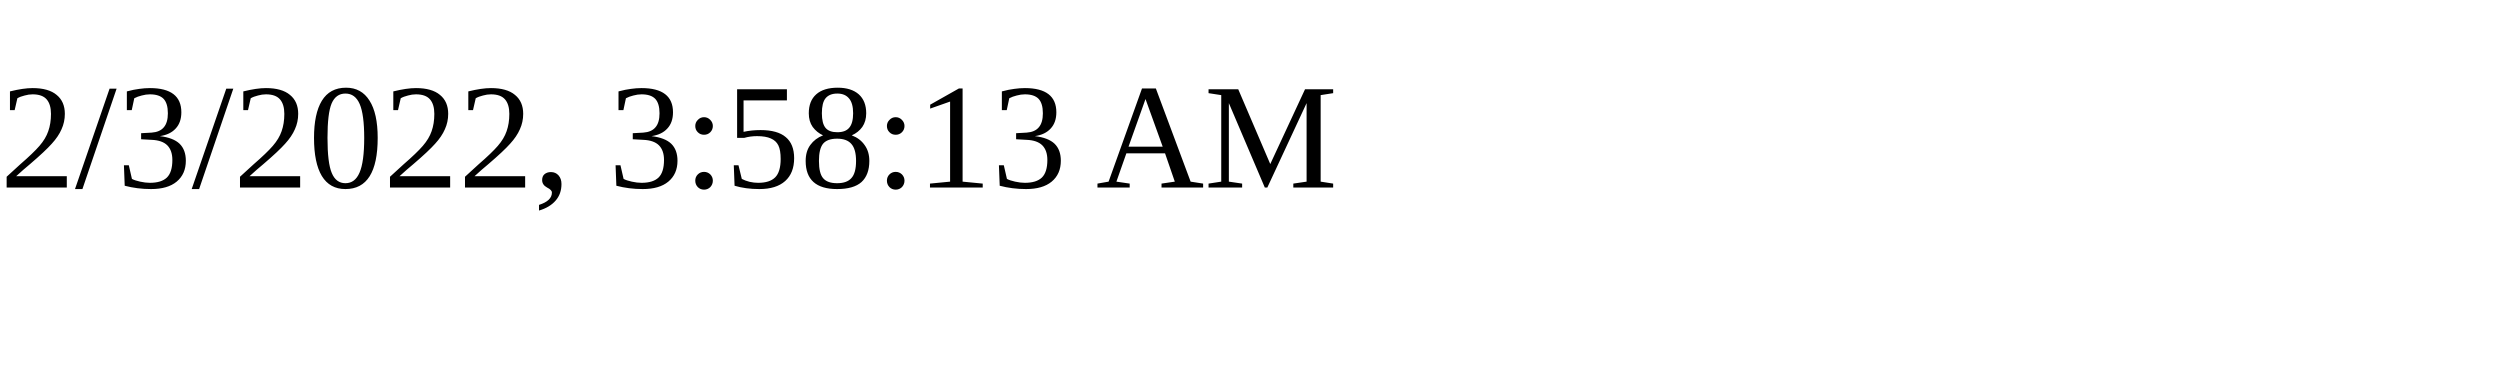
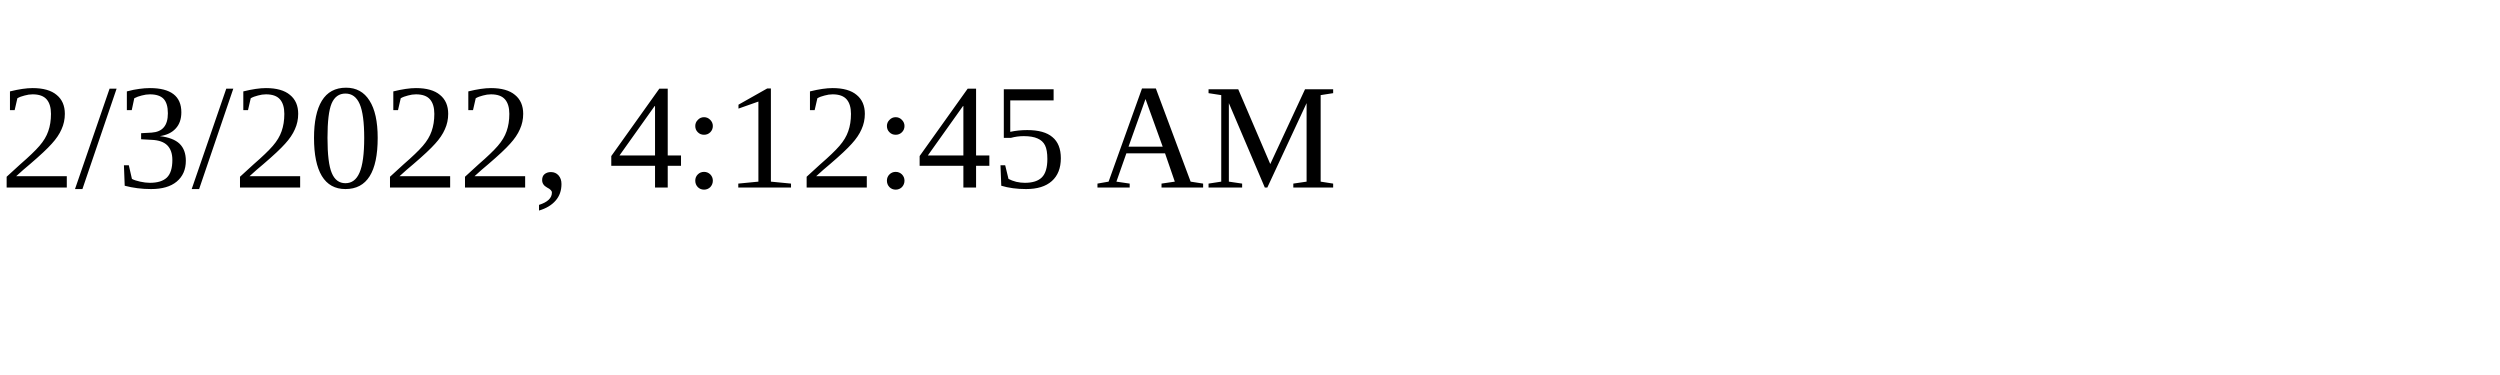
<svg xmlns="http://www.w3.org/2000/svg" height="30" width="200">
-   <text x="0" y="15">2/3/2022, 3:58:13 AM</text>
+   <text x="0" y="15">2/3/2022, 4:12:45 AM</text>
</svg>
